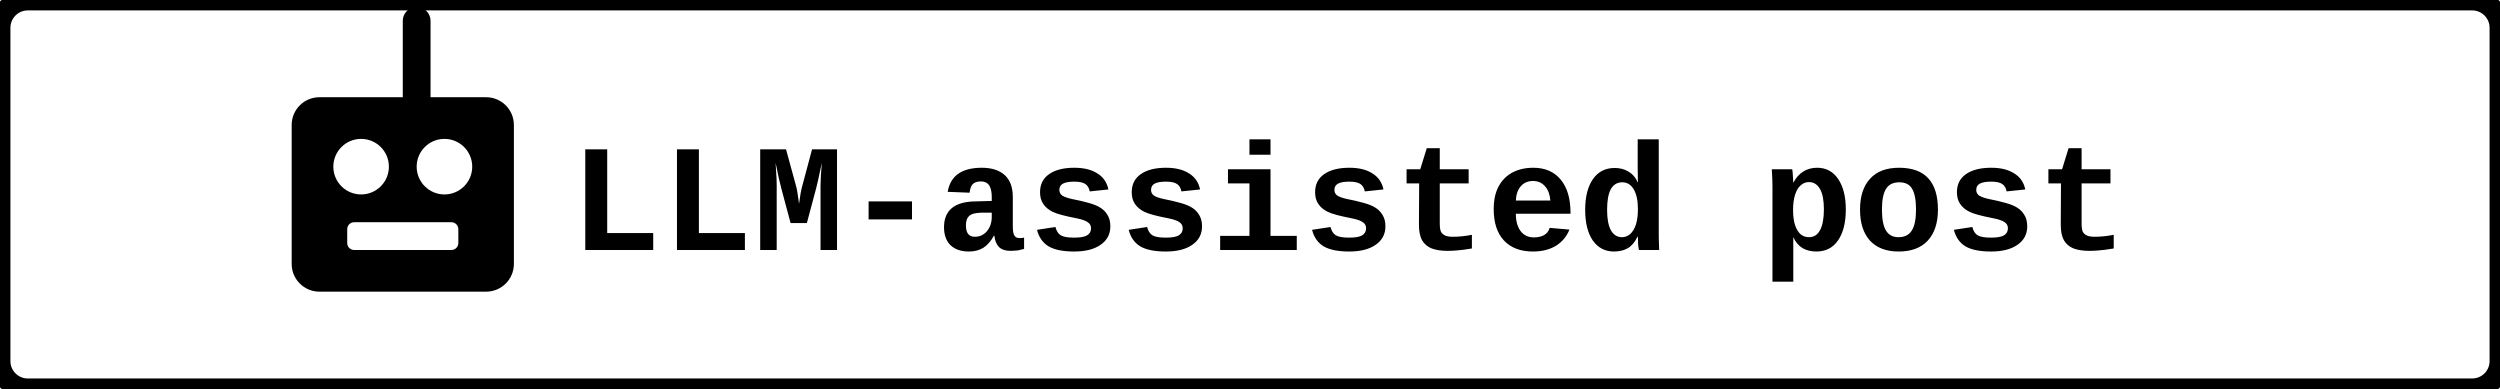
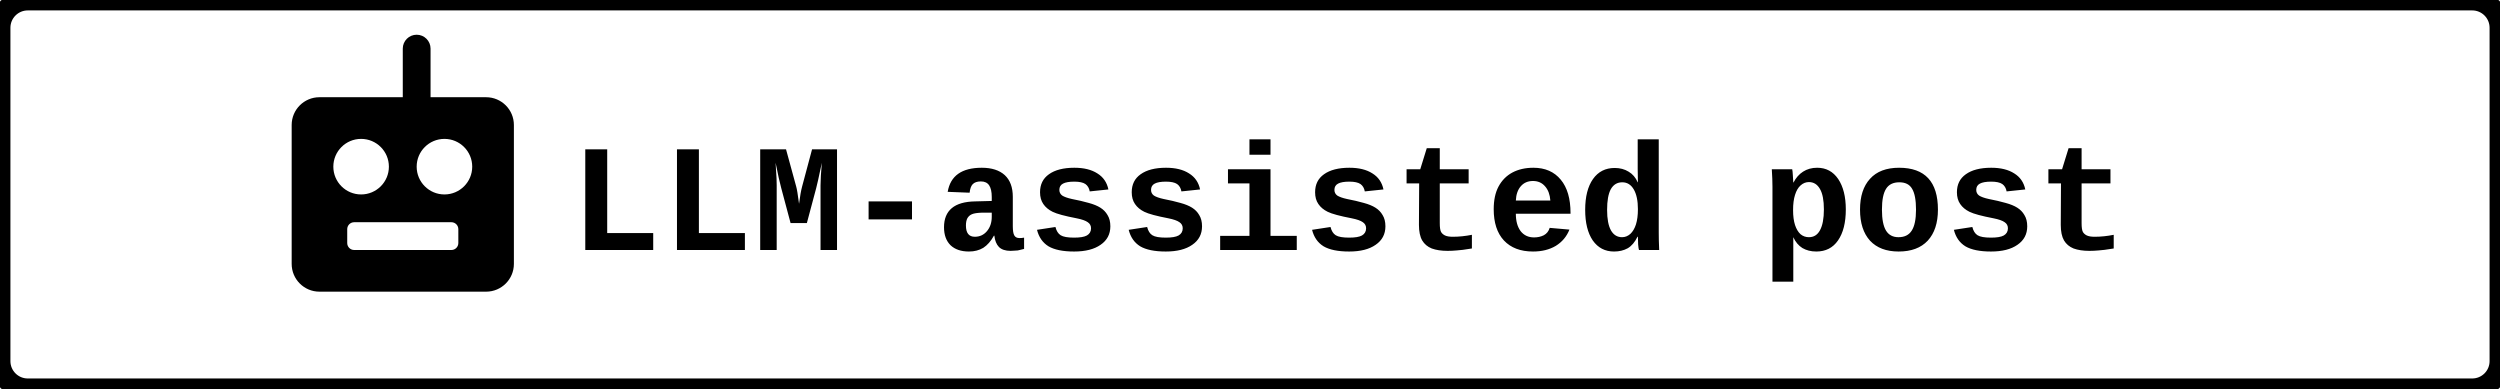
<svg xmlns="http://www.w3.org/2000/svg" viewBox="0 0 180 28" width="180" height="28" role="img" aria-label="LLM-assisted post">
  <rect width="180" height="28" rx="2" ry="2" fill="#ffffff" stroke="#000000" stroke-width="1.5" />
  <g transform="translate(21, 0)">
    <rect x="0" y="7" width="16" height="14" rx="2" fill="#000000" />
    <g fill="#ffffff">
      <circle cx="5" cy="12" r="2" />
      <circle cx="11" cy="12" r="2" />
      <rect x="4" y="16" width="8" height="2" rx="0.5" />
    </g>
-     <rect x="8" y="0.5" width="2" height="7.5" rx="1" fill="#000000" />
+     <rect x="8" y="2.5" width="2" height="7.5" rx="1" fill="#000000" />
    <text x="20" y="18" font-family="Courier New, monospace" font-size="11" font-weight="bold" fill="#000000">LLM-assisted post</text>
  </g>
</svg>
